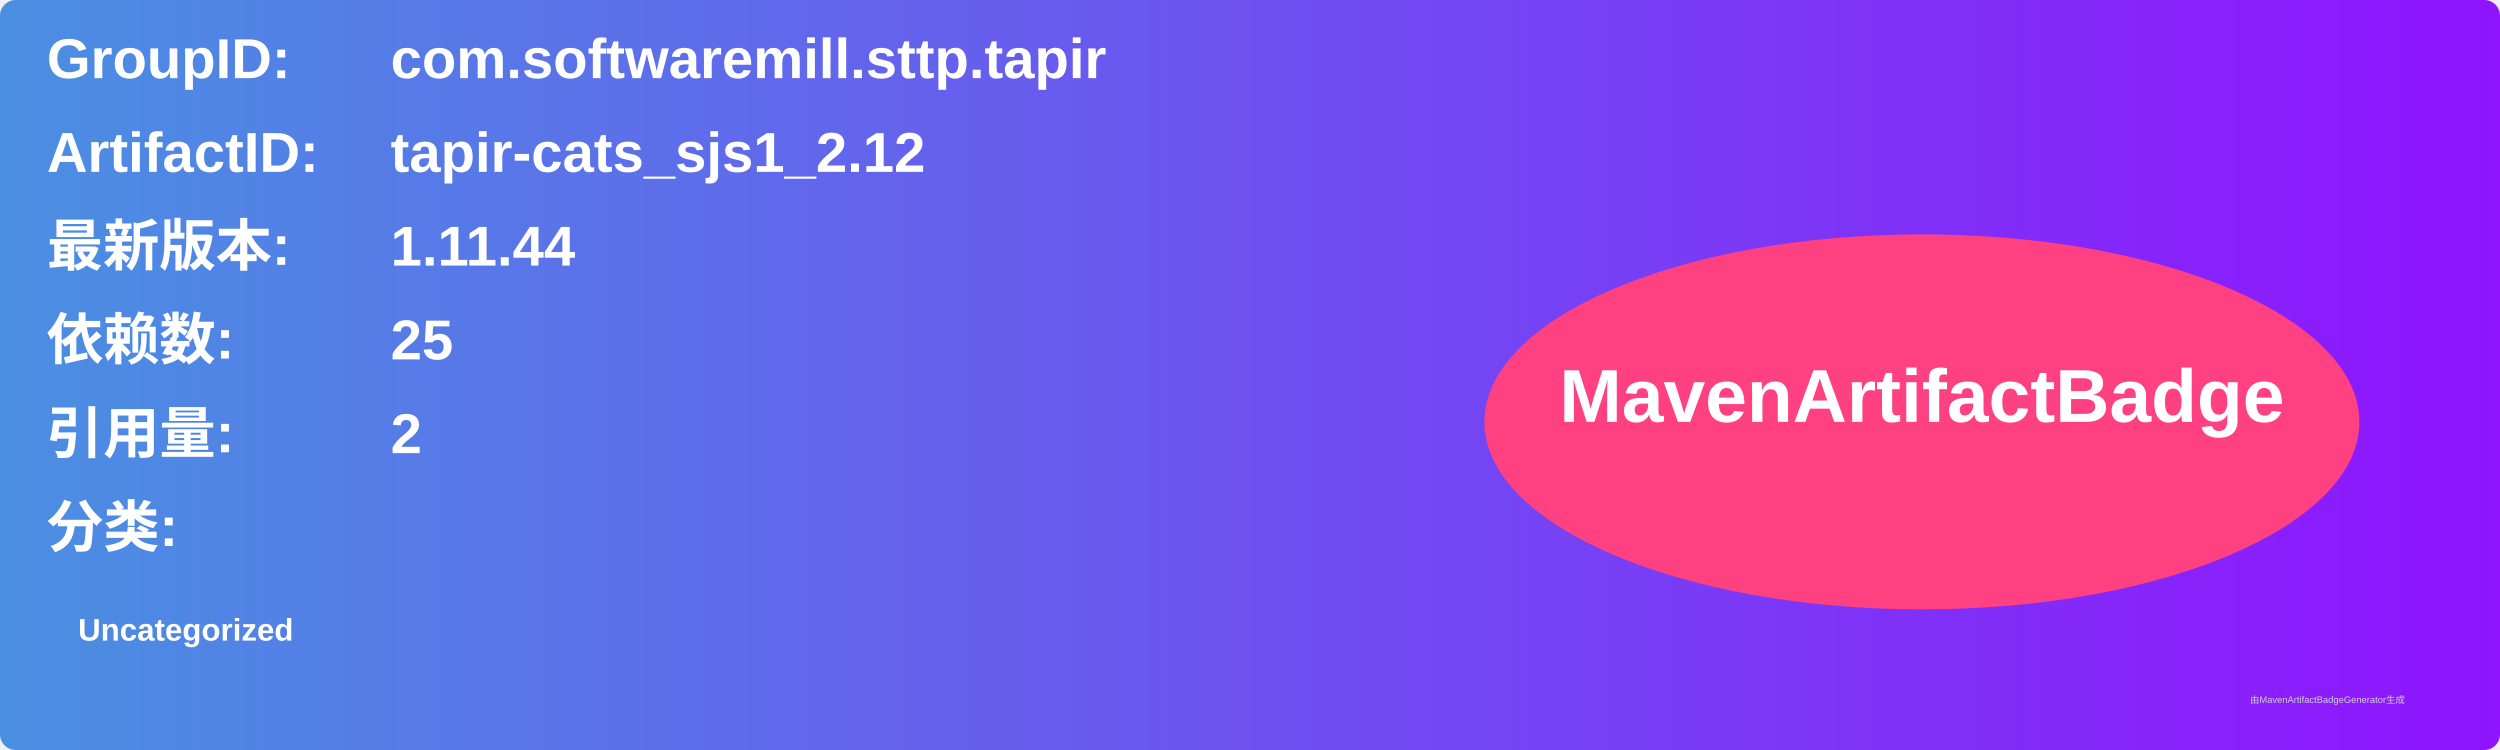
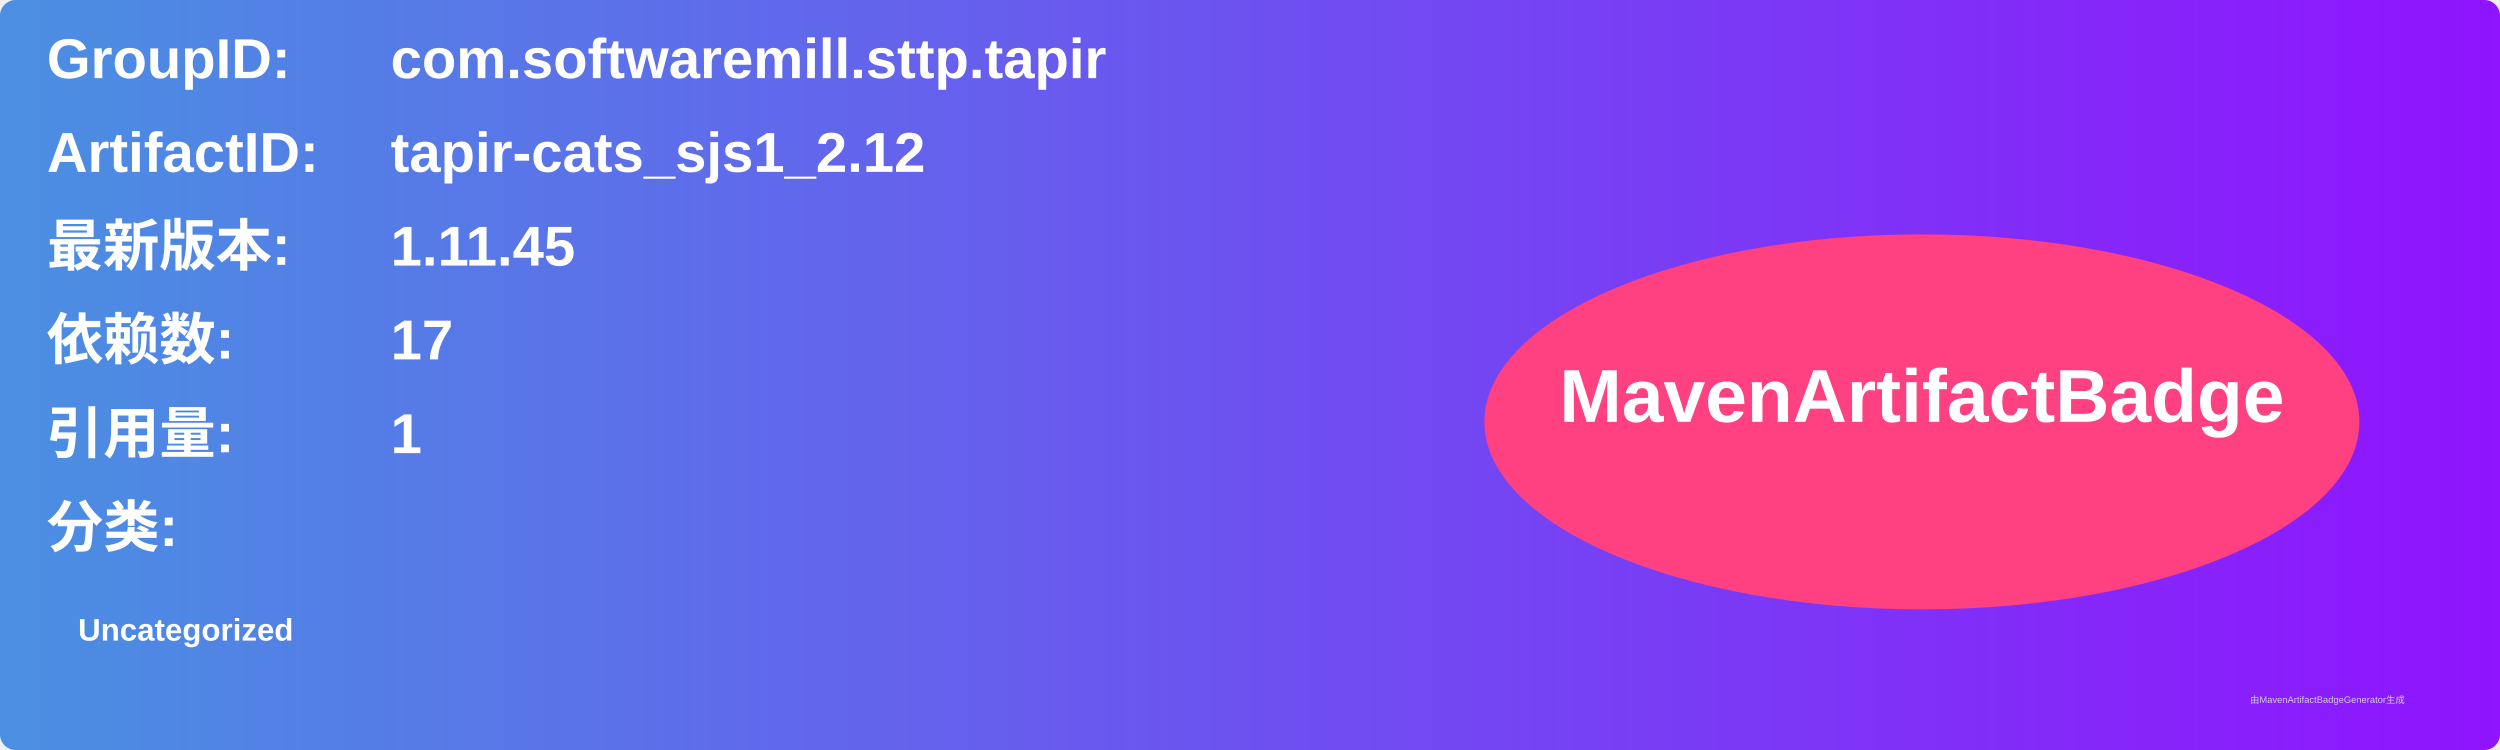
<svg xmlns="http://www.w3.org/2000/svg" width="800" height="240" viewBox="0 0 800 240">
  <linearGradient id="grad" x1="0%" y1="0%" x2="100%" y2="0%">
    <stop offset="0%" stop-color="#4a90e2" />
    <stop offset="100%" stop-color="#9013fe" />
  </linearGradient>
  <rect width="100%" height="100%" rx="5" ry="5" fill="url(#grad)" />
  <g transform="translate(15, 15)">
    <text x="0" y="10" font-family="Arial" font-size="18" fill="white" font-weight="bold" width="260">GroupID:</text>
    <text x="110" y="10" font-family="Arial" font-size="18" fill="white" font-weight="bold" width="460">com.softwaremill.sttp.tapir</text>
    <text x="0" y="40" font-family="Arial" font-size="18" fill="white" font-weight="bold" width="260">ArtifactID:</text>
    <text x="110" y="40" font-family="Arial" font-size="18" fill="white" font-weight="bold" width="460">tapir-cats_sjs1_2.12</text>
    <text x="0" y="70" font-family="Arial" font-size="18" fill="white" font-weight="bold">最新版本:</text>
    <text x="110" y="70" font-family="Arial" font-size="18" fill="white" font-weight="bold">
-       <tspan font-weight="bold">1.11.44</tspan>
+       <tspan font-weight="bold">1.11.45</tspan>
    </text>
    <text x="0" y="100" font-family="Arial" font-size="18" fill="white" font-weight="bold">依赖数: </text>
    <text x="110" y="100" font-family="Arial" font-size="18" fill="white">
-       <tspan font-weight="bold">25</tspan>
+       <tspan font-weight="bold">17</tspan>
    </text>
    <text x="0" y="130" font-family="Arial" font-size="18" fill="white" font-weight="bold">引用量: </text>
    <text x="110" y="130" font-family="Arial" font-size="18" fill="white">
-       <tspan font-weight="bold">2</tspan>
+       <tspan font-weight="bold">1</tspan>
    </text>
    <text x="0" y="160" font-family="Arial" font-size="18" fill="white" font-weight="bold">分类:</text>
    <text x="10" y="190" font-family="Arial" font-size="10" fill="white">
      <tspan font-weight="bold">Uncategorized</tspan>
    </text>
    <ellipse cx="600" cy="120" rx="140" ry="60" fill="#ff4081" />
    <text x="600" y="120" text-anchor="middle" font-family="Arial" font-size="24" fill="white" font-weight="bold">MavenArtifactBadge</text>
  </g>
  <text x="720" y="225" font-family="Arial" font-size="3" fill="#d0d0d0">由MavenArtifactBadgeGenerator生成</text>
</svg>
